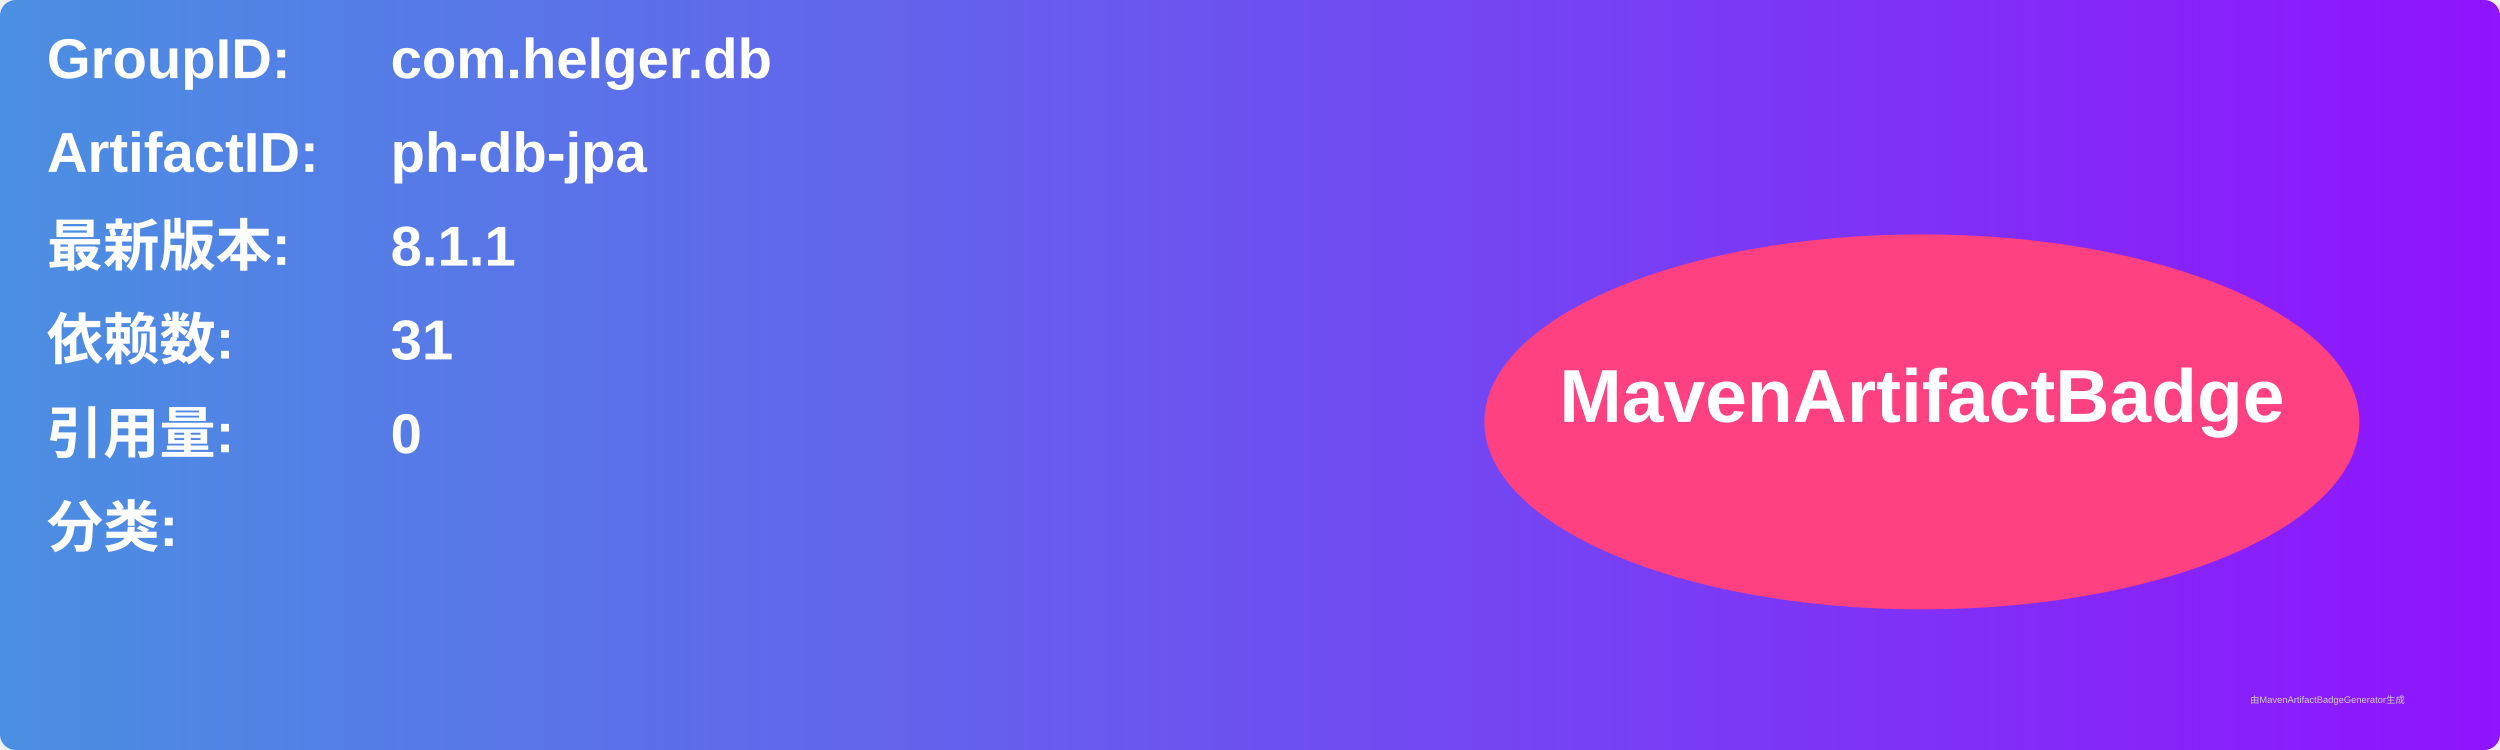
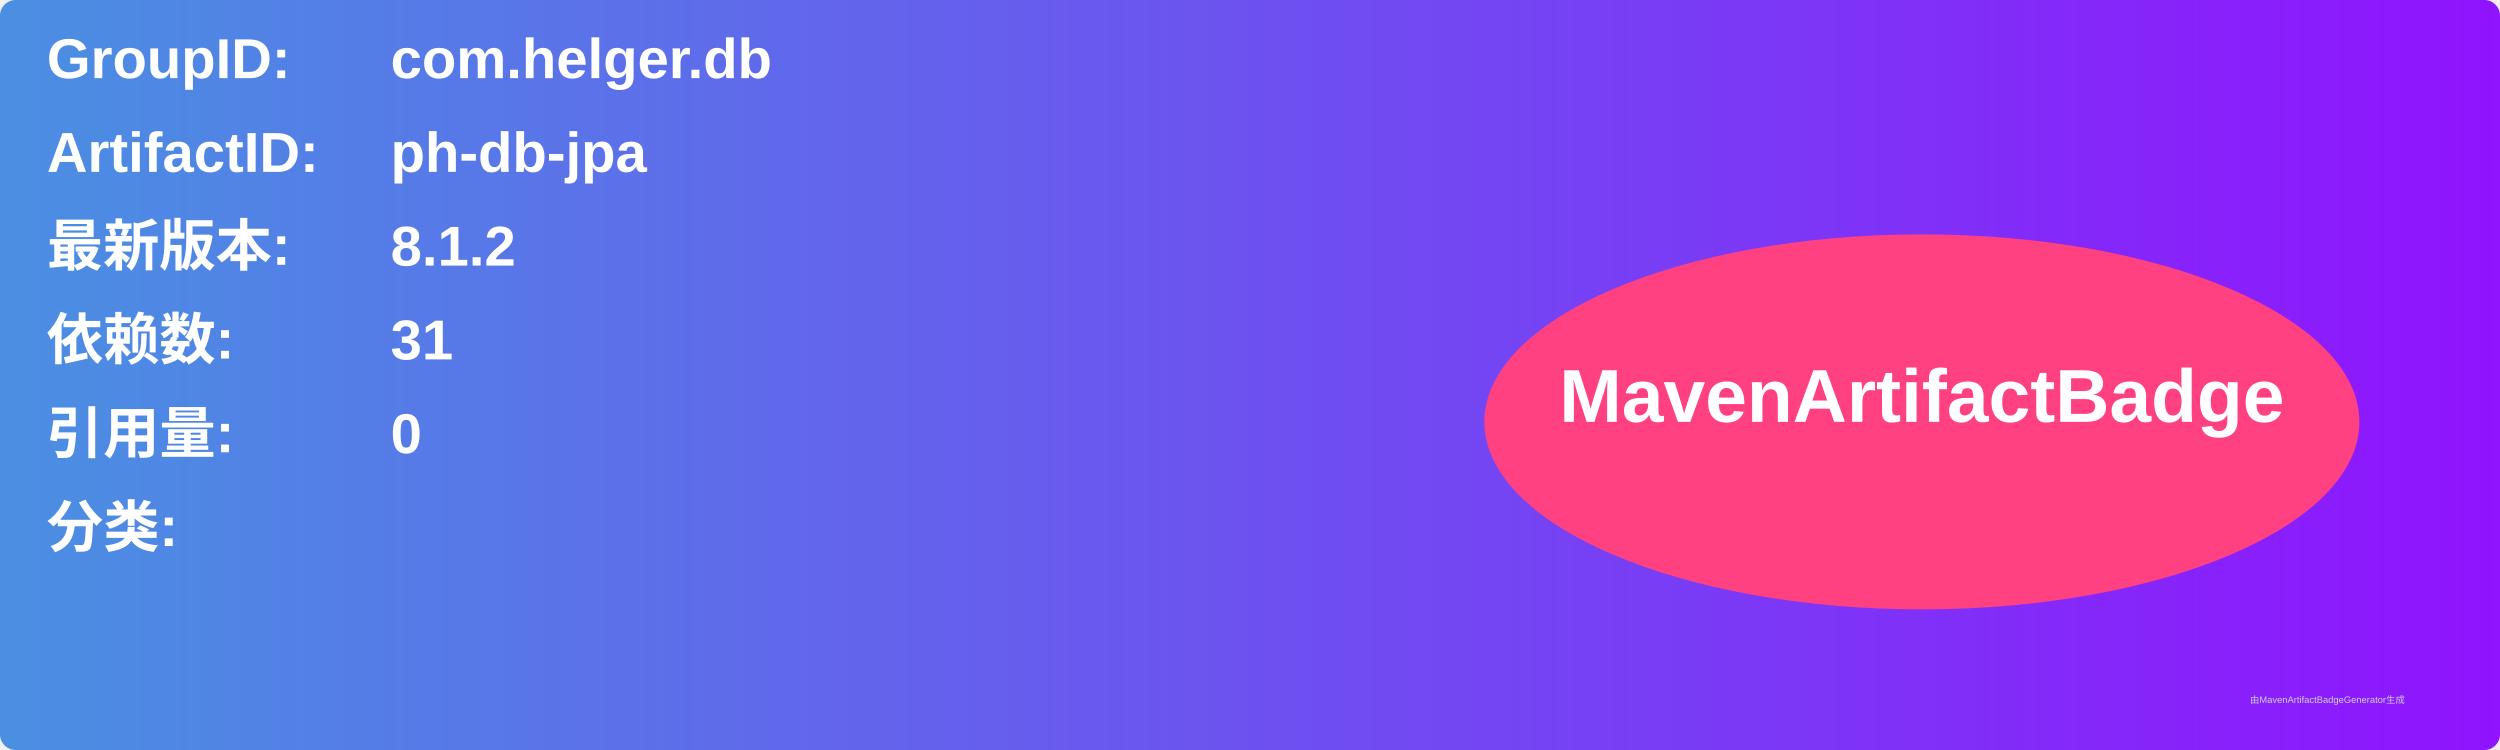
<svg xmlns="http://www.w3.org/2000/svg" width="800" height="240" viewBox="0 0 800 240">
  <linearGradient id="grad" x1="0%" y1="0%" x2="100%" y2="0%">
    <stop offset="0%" stop-color="#4a90e2" />
    <stop offset="100%" stop-color="#9013fe" />
  </linearGradient>
  <rect width="100%" height="100%" rx="5" ry="5" fill="url(#grad)" />
  <g transform="translate(15, 15)">
    <text x="0" y="10" font-family="Arial" font-size="18" fill="white" font-weight="bold" width="260">GroupID:</text>
    <text x="110" y="10" font-family="Arial" font-size="18" fill="white" font-weight="bold" width="460">com.helger.db</text>
    <text x="0" y="40" font-family="Arial" font-size="18" fill="white" font-weight="bold" width="260">ArtifactID:</text>
    <text x="110" y="40" font-family="Arial" font-size="18" fill="white" font-weight="bold" width="460">ph-db-jpa</text>
    <text x="0" y="70" font-family="Arial" font-size="18" fill="white" font-weight="bold">最新版本:</text>
    <text x="110" y="70" font-family="Arial" font-size="18" fill="white" font-weight="bold">
-       <tspan font-weight="bold">8.1.1</tspan>
+       <tspan font-weight="bold">8.1.2</tspan>
    </text>
    <text x="0" y="100" font-family="Arial" font-size="18" fill="white" font-weight="bold">依赖数: </text>
    <text x="110" y="100" font-family="Arial" font-size="18" fill="white">
      <tspan font-weight="bold">31</tspan>
    </text>
    <text x="0" y="130" font-family="Arial" font-size="18" fill="white" font-weight="bold">引用量: </text>
    <text x="110" y="130" font-family="Arial" font-size="18" fill="white">
      <tspan font-weight="bold">0</tspan>
    </text>
    <text x="0" y="160" font-family="Arial" font-size="18" fill="white" font-weight="bold">分类:</text>
    <text x="10" y="190" font-family="Arial" font-size="10" fill="white">
      <tspan font-weight="bold" />
    </text>
    <ellipse cx="600" cy="120" rx="140" ry="60" fill="#ff4081" />
    <text x="600" y="120" text-anchor="middle" font-family="Arial" font-size="24" fill="white" font-weight="bold">MavenArtifactBadge</text>
  </g>
  <text x="720" y="225" font-family="Arial" font-size="3" fill="#d0d0d0">由MavenArtifactBadgeGenerator生成</text>
</svg>
